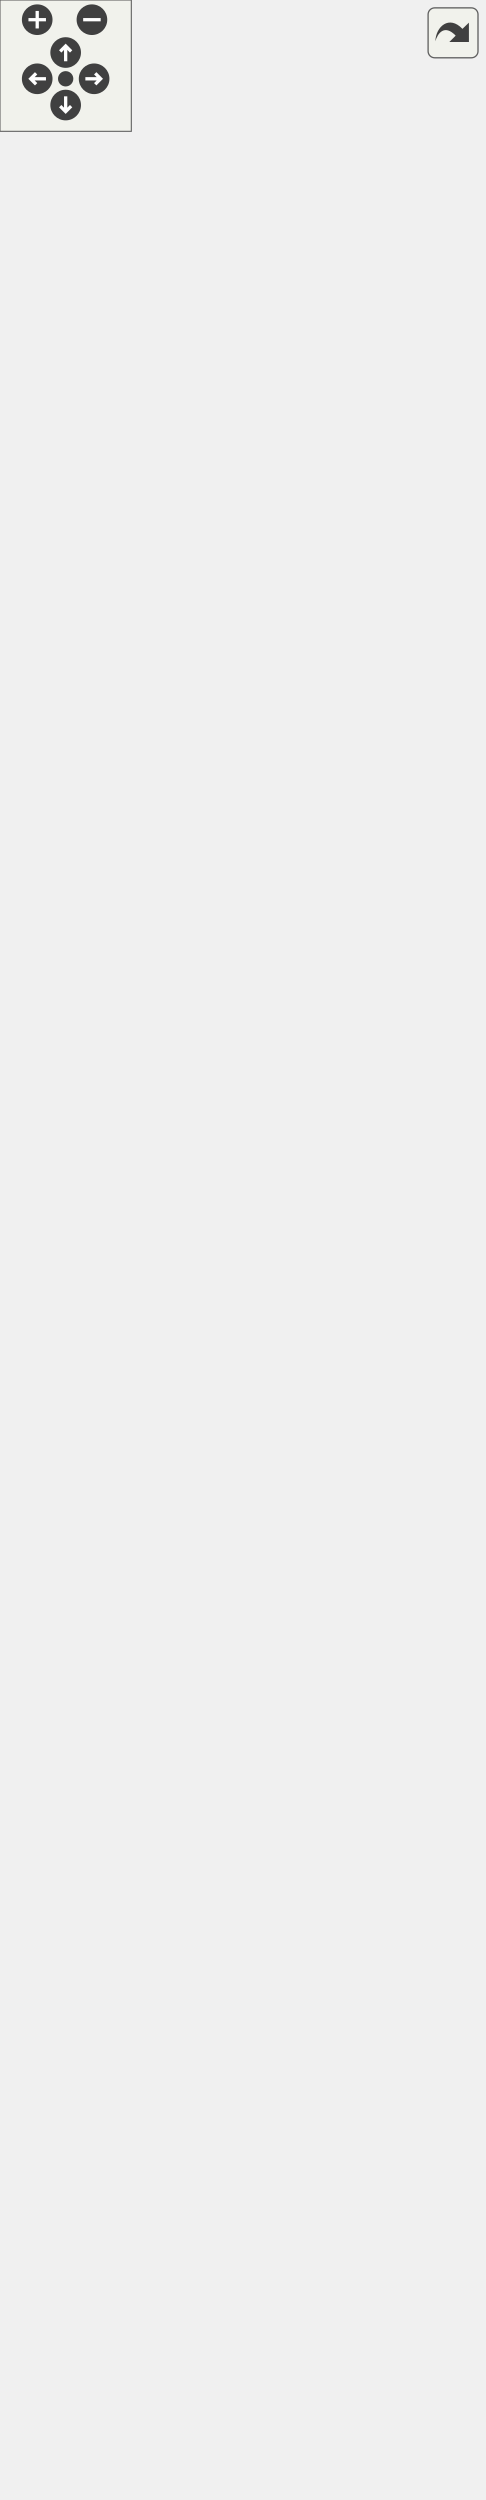
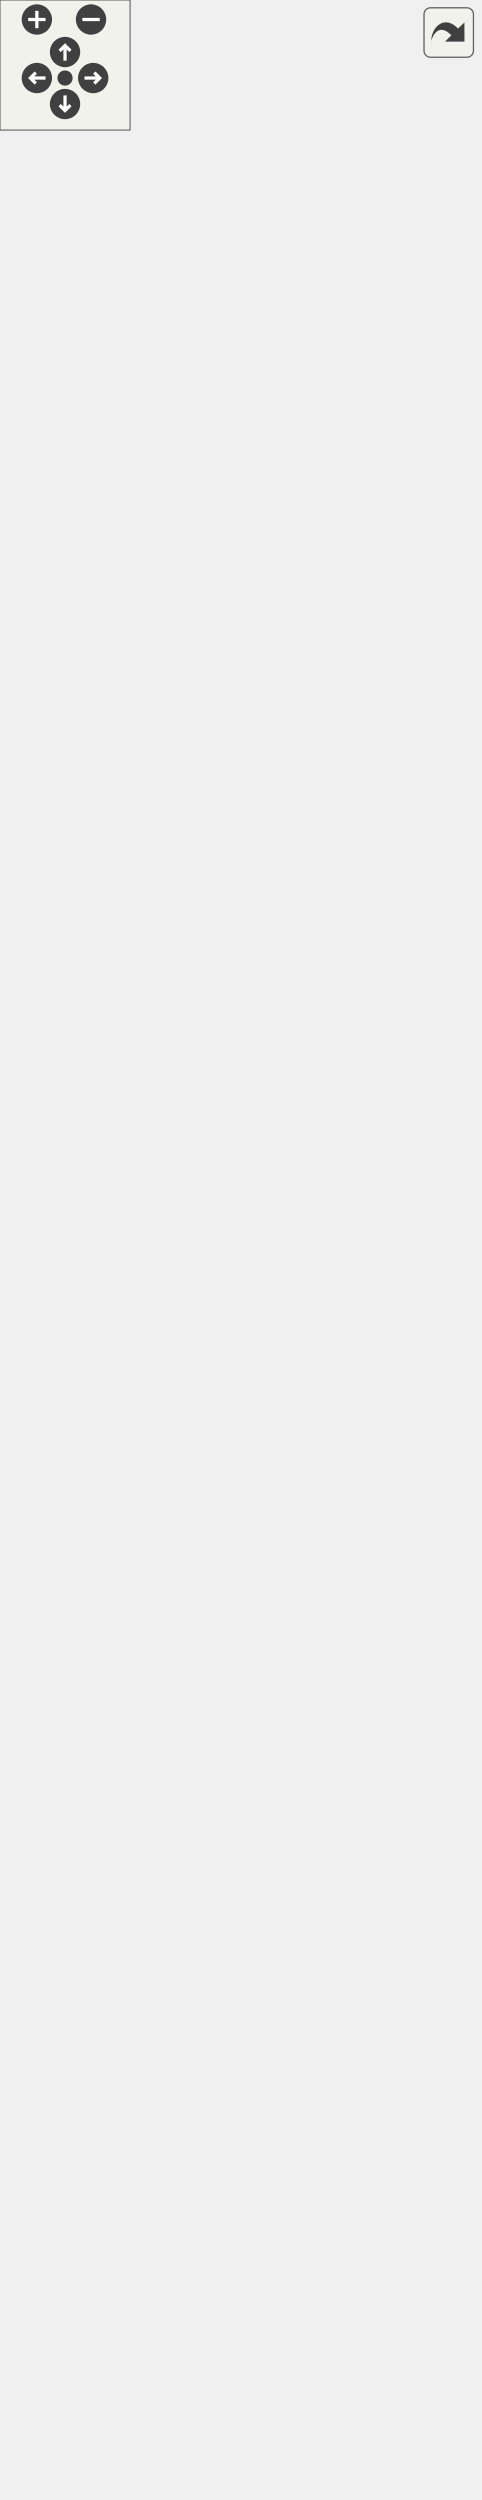
<svg xmlns="http://www.w3.org/2000/svg" xmlns:xlink="http://www.w3.org/1999/xlink" id="main" version="1.1" xml:space="preserve">
  <style type="text/css">
.edge:hover path { stroke: red; }
.edge:hover polygon { stroke: red; fill: red; }
</style>
  <defs>
    <circle id="rim" cx="0" cy="0" r="7" />
    <circle id="rim2" cx="0" cy="0" r="3.5" />
    <g id="zoomPlus">
      <use xlink:href="#rim" fill="#404040">
        <set attributeName="fill" to="#808080" begin="zoomplus.mouseover" end="zoomplus.mouseout" />
      </use>
      <path d="M-4,0h8M0,-4v8" fill="none" stroke="white" stroke-width="1.5" pointer-events="none" />
    </g>
    <g id="zoomMin">
      <use xlink:href="#rim" fill="#404040">
        <set attributeName="fill" to="#808080" begin="zoomminus.mouseover" end="zoomminus.mouseout" />
      </use>
      <path d="M-4,0h8" fill="none" stroke="white" stroke-width="1.5" pointer-events="none" />
    </g>
    <g id="dirArrow">
      <path fill="none" stroke="white" stroke-width="1.5" d="M0,-3.0v7 M-2.5,-0.5L0,-3.0L2.5,-0.5" />
    </g>
    <g id="resetDef">
      <use xlink:href="#rim2" fill="#404040">
        <set attributeName="fill" to="#808080" begin="reset.mouseover" end="reset.mouseout" />
      </use>
    </g>
  </defs>
  <svg id="graph" class="graph">
    <g id="viewport">
      <g id="node1" class="node">
        <g id="a_node1">
          <a xlink:title="A controller to handle changes in the Level.">
-             <polygon fill="#bfbfbf" stroke="black" points="0,-0.5 0,-673.5 221,-673.5 221,-0.5 0,-0.5" />
-             <text text-anchor="middle" x="110.5" y="-661.5" font-family="Helvetica,sans-Serif" font-size="10.00">game::LevelController</text>
-             <polyline fill="none" stroke="black" points="0,-654.5 221,-654.5 " />
-             <text text-anchor="middle" x="110.5" y="-642.5" font-family="Helvetica,sans-Serif" font-size="10.00"> </text>
-             <polyline fill="none" stroke="black" points="0,-635.5 221,-635.5 " />
-             <text text-anchor="start" x="8" y="-623.5" font-family="Helvetica,sans-Serif" font-size="10.00">+ LevelController(std</text>
-             <text text-anchor="start" x="8" y="-612.5" font-family="Helvetica,sans-Serif" font-size="10.00">::shared_ptr&lt; game::LevelWith</text>
-             <text text-anchor="start" x="8" y="-601.5" font-family="Helvetica,sans-Serif" font-size="10.00">Tiles &gt; level, std::shared</text>
-             <text text-anchor="start" x="8" y="-590.5" font-family="Helvetica,sans-Serif" font-size="10.00">_ptr&lt; game::HealthBehaviour</text>
-             <text text-anchor="start" x="8" y="-579.5" font-family="Helvetica,sans-Serif" font-size="10.00"> &gt; heroHealth, std::shared_ptr</text>
-             <text text-anchor="start" x="8" y="-568.5" font-family="Helvetica,sans-Serif" font-size="10.00">&lt; game::HealthBehaviour &gt; militaryBaseHealth,</text>
-             <text text-anchor="start" x="8" y="-557.5" font-family="Helvetica,sans-Serif" font-size="10.00"> std::queue&lt; game::WaveData &gt; waves, std</text>
-             <text text-anchor="start" x="8" y="-546.5" font-family="Helvetica,sans-Serif" font-size="10.00">::shared_ptr&lt; game::LevelData &gt; levelData,</text>
-             <text text-anchor="start" x="8" y="-535.5" font-family="Helvetica,sans-Serif" font-size="10.00"> std::shared_ptr&lt; game::HudData &gt; hudData)</text>
-             <text text-anchor="start" x="8" y="-524.5" font-family="Helvetica,sans-Serif" font-size="10.00">+ void OnStart() override</text>
-             <text text-anchor="start" x="8" y="-513.5" font-family="Helvetica,sans-Serif" font-size="10.00">+ void OnUpdate() override</text>
-             <text text-anchor="start" x="8" y="-502.5" font-family="Helvetica,sans-Serif" font-size="10.00">+ void OnTriggerEnter2D</text>
-             <text text-anchor="start" x="8" y="-491.5" font-family="Helvetica,sans-Serif" font-size="10.00">(const spic::Collider</text>
-             <text text-anchor="start" x="8" y="-480.5" font-family="Helvetica,sans-Serif" font-size="10.00"> &amp;collider) override</text>
-             <text text-anchor="start" x="8" y="-469.5" font-family="Helvetica,sans-Serif" font-size="10.00">+ void OnTriggerExit2D</text>
-             <text text-anchor="start" x="8" y="-458.5" font-family="Helvetica,sans-Serif" font-size="10.00">(const spic::Collider</text>
-             <text text-anchor="start" x="8" y="-447.5" font-family="Helvetica,sans-Serif" font-size="10.00"> &amp;collider) override</text>
-             <text text-anchor="start" x="8" y="-436.5" font-family="Helvetica,sans-Serif" font-size="10.00">+ void OnTriggerStay2D</text>
-             <text text-anchor="start" x="8" y="-425.5" font-family="Helvetica,sans-Serif" font-size="10.00">(const spic::Collider</text>
-             <text text-anchor="start" x="8" y="-414.5" font-family="Helvetica,sans-Serif" font-size="10.00"> &amp;collider) override</text>
-             <text text-anchor="start" x="8" y="-403.5" font-family="Helvetica,sans-Serif" font-size="10.00">+ std::shared_ptr&lt; spic</text>
-             <text text-anchor="start" x="8" y="-392.5" font-family="Helvetica,sans-Serif" font-size="10.00">::GameObject &gt; BuildLevel</text>
-             <text text-anchor="start" x="8" y="-381.5" font-family="Helvetica,sans-Serif" font-size="10.00">(const std::shared_ptr&lt;</text>
-             <text text-anchor="start" x="8" y="-370.5" font-family="Helvetica,sans-Serif" font-size="10.00"> game::HealthBehaviour &gt;</text>
-             <text text-anchor="start" x="8" y="-359.5" font-family="Helvetica,sans-Serif" font-size="10.00"> &amp;endTowerHealthBehaviour,</text>
-             <text text-anchor="start" x="8" y="-348.5" font-family="Helvetica,sans-Serif" font-size="10.00"> const std::shared_ptr&lt; spic</text>
-             <text text-anchor="start" x="8" y="-337.5" font-family="Helvetica,sans-Serif" font-size="10.00">::Animator &gt; &amp;animator)</text>
-             <text text-anchor="start" x="8" y="-326.5" font-family="Helvetica,sans-Serif" font-size="10.00">+ std::shared_ptr&lt; spic</text>
-             <text text-anchor="start" x="8" y="-315.5" font-family="Helvetica,sans-Serif" font-size="10.00">::GameObject &gt; CreateMapButton()</text>
-             <text text-anchor="start" x="8" y="-304.5" font-family="Helvetica,sans-Serif" font-size="10.00">+ void SetUnlimitedPath()</text>
-             <text text-anchor="start" x="8" y="-293.5" font-family="Helvetica,sans-Serif" font-size="10.00">+ void SetStrongPath()</text>
-             <text text-anchor="start" x="8" y="-282.5" font-family="Helvetica,sans-Serif" font-size="10.00">+ void SetUnlimitedMoney()</text>
-             <text text-anchor="start" x="8" y="-271.5" font-family="Helvetica,sans-Serif" font-size="10.00">+ void SetInvincibility</text>
-             <text text-anchor="start" x="8" y="-260.5" font-family="Helvetica,sans-Serif" font-size="10.00">() const</text>
-             <text text-anchor="start" x="8" y="-249.5" font-family="Helvetica,sans-Serif" font-size="10.00">+ void SkipWave()</text>
-             <text text-anchor="start" x="8" y="-238.5" font-family="Helvetica,sans-Serif" font-size="10.00">+ std::map&lt; std::string,</text>
-             <text text-anchor="start" x="8" y="-227.5" font-family="Helvetica,sans-Serif" font-size="10.00"> MapNode &gt; &amp; GetGraph()</text>
-             <text text-anchor="start" x="8" y="-216.5" font-family="Helvetica,sans-Serif" font-size="10.00">+ std::queue&lt; std::string</text>
-             <text text-anchor="start" x="8" y="-205.5" font-family="Helvetica,sans-Serif" font-size="10.00"> &gt; GetPath() const</text>
-             <text text-anchor="start" x="8" y="-194.5" font-family="Helvetica,sans-Serif" font-size="10.00">+ void ButcherEnemies()</text>
-             <text text-anchor="start" x="8" y="-183.5" font-family="Helvetica,sans-Serif" font-size="10.00">+ game::LevelMode GetLevel</text>
-             <text text-anchor="start" x="8" y="-172.5" font-family="Helvetica,sans-Serif" font-size="10.00">Mode() const</text>
-             <text text-anchor="start" x="8" y="-161.5" font-family="Helvetica,sans-Serif" font-size="10.00">+ void AddEnemyToWave</text>
-             <text text-anchor="start" x="8" y="-150.5" font-family="Helvetica,sans-Serif" font-size="10.00">(const std::shared_ptr</text>
-             <text text-anchor="start" x="8" y="-139.5" font-family="Helvetica,sans-Serif" font-size="10.00">&lt; spic::GameObject &gt; &amp;enemy)</text>
-             <text text-anchor="start" x="8" y="-128.5" font-family="Helvetica,sans-Serif" font-size="10.00">+ static bool Walkable</text>
-             <text text-anchor="start" x="8" y="-117.5" font-family="Helvetica,sans-Serif" font-size="10.00">(const TileType &amp;tileType)</text>
+             <polygon fill="#bfbfbf" stroke="black" points="0,-0.5 0,-684.5 221,-684.5 221,-0.5 0,-0.5" />
+             <text text-anchor="middle" x="110.5" y="-672.5" font-family="Helvetica,sans-Serif" font-size="10.00">game::LevelController</text>
+             <polyline fill="none" stroke="black" points="0,-665.5 221,-665.5 " />
+             <text text-anchor="middle" x="110.5" y="-653.5" font-family="Helvetica,sans-Serif" font-size="10.00"> </text>
+             <polyline fill="none" stroke="black" points="0,-646.5 221,-646.5 " />
+             <text text-anchor="start" x="8" y="-634.5" font-family="Helvetica,sans-Serif" font-size="10.00">+ LevelController(std</text>
+             <text text-anchor="start" x="8" y="-623.5" font-family="Helvetica,sans-Serif" font-size="10.00">::shared_ptr&lt; game::LevelWith</text>
+             <text text-anchor="start" x="8" y="-612.5" font-family="Helvetica,sans-Serif" font-size="10.00">Tiles &gt; level, std::shared</text>
+             <text text-anchor="start" x="8" y="-601.5" font-family="Helvetica,sans-Serif" font-size="10.00">_ptr&lt; game::HealthBehaviour</text>
+             <text text-anchor="start" x="8" y="-590.5" font-family="Helvetica,sans-Serif" font-size="10.00"> &gt; heroHealth, std::shared_ptr</text>
+             <text text-anchor="start" x="8" y="-579.5" font-family="Helvetica,sans-Serif" font-size="10.00">&lt; game::HealthBehaviour &gt; militaryBaseHealth,</text>
+             <text text-anchor="start" x="8" y="-568.5" font-family="Helvetica,sans-Serif" font-size="10.00"> std::queue&lt; game::WaveData &gt; waves, std</text>
+             <text text-anchor="start" x="8" y="-557.5" font-family="Helvetica,sans-Serif" font-size="10.00">::shared_ptr&lt; game::LevelData &gt; levelData,</text>
+             <text text-anchor="start" x="8" y="-546.5" font-family="Helvetica,sans-Serif" font-size="10.00"> std::shared_ptr&lt; game::HudData &gt; hudData)</text>
+             <text text-anchor="start" x="8" y="-535.5" font-family="Helvetica,sans-Serif" font-size="10.00">+ void OnStart() override</text>
+             <text text-anchor="start" x="8" y="-524.5" font-family="Helvetica,sans-Serif" font-size="10.00">+ void OnUpdate() override</text>
+             <text text-anchor="start" x="8" y="-513.5" font-family="Helvetica,sans-Serif" font-size="10.00">+ void OnTriggerEnter2D</text>
+             <text text-anchor="start" x="8" y="-502.5" font-family="Helvetica,sans-Serif" font-size="10.00">(const spic::Collider</text>
+             <text text-anchor="start" x="8" y="-491.5" font-family="Helvetica,sans-Serif" font-size="10.00"> &amp;collider) override</text>
+             <text text-anchor="start" x="8" y="-480.5" font-family="Helvetica,sans-Serif" font-size="10.00">+ void OnTriggerExit2D</text>
+             <text text-anchor="start" x="8" y="-469.5" font-family="Helvetica,sans-Serif" font-size="10.00">(const spic::Collider</text>
+             <text text-anchor="start" x="8" y="-458.5" font-family="Helvetica,sans-Serif" font-size="10.00"> &amp;collider) override</text>
+             <text text-anchor="start" x="8" y="-447.5" font-family="Helvetica,sans-Serif" font-size="10.00">+ void OnTriggerStay2D</text>
+             <text text-anchor="start" x="8" y="-436.5" font-family="Helvetica,sans-Serif" font-size="10.00">(const spic::Collider</text>
+             <text text-anchor="start" x="8" y="-425.5" font-family="Helvetica,sans-Serif" font-size="10.00"> &amp;collider) override</text>
+             <text text-anchor="start" x="8" y="-414.5" font-family="Helvetica,sans-Serif" font-size="10.00">+ std::shared_ptr&lt; spic</text>
+             <text text-anchor="start" x="8" y="-403.5" font-family="Helvetica,sans-Serif" font-size="10.00">::GameObject &gt; BuildLevel</text>
+             <text text-anchor="start" x="8" y="-392.5" font-family="Helvetica,sans-Serif" font-size="10.00">(const std::shared_ptr&lt;</text>
+             <text text-anchor="start" x="8" y="-381.5" font-family="Helvetica,sans-Serif" font-size="10.00"> game::HealthBehaviour &gt;</text>
+             <text text-anchor="start" x="8" y="-370.5" font-family="Helvetica,sans-Serif" font-size="10.00"> &amp;endTowerHealthBehaviour,</text>
+             <text text-anchor="start" x="8" y="-359.5" font-family="Helvetica,sans-Serif" font-size="10.00"> const std::shared_ptr&lt; spic</text>
+             <text text-anchor="start" x="8" y="-348.5" font-family="Helvetica,sans-Serif" font-size="10.00">::Animator &gt; &amp;animator)</text>
+             <text text-anchor="start" x="8" y="-337.5" font-family="Helvetica,sans-Serif" font-size="10.00">+ std::shared_ptr&lt; spic</text>
+             <text text-anchor="start" x="8" y="-326.5" font-family="Helvetica,sans-Serif" font-size="10.00">::GameObject &gt; CreateMapButton()</text>
+             <text text-anchor="start" x="8" y="-315.5" font-family="Helvetica,sans-Serif" font-size="10.00">+ void SetUnlimitedPath()</text>
+             <text text-anchor="start" x="8" y="-304.5" font-family="Helvetica,sans-Serif" font-size="10.00">+ void SetStrongPath()</text>
+             <text text-anchor="start" x="8" y="-293.5" font-family="Helvetica,sans-Serif" font-size="10.00">+ void SetUnlimitedMoney()</text>
+             <text text-anchor="start" x="8" y="-282.5" font-family="Helvetica,sans-Serif" font-size="10.00">+ void SetInvincibility</text>
+             <text text-anchor="start" x="8" y="-271.5" font-family="Helvetica,sans-Serif" font-size="10.00">() const</text>
+             <text text-anchor="start" x="8" y="-260.5" font-family="Helvetica,sans-Serif" font-size="10.00">+ void SkipWave()</text>
+             <text text-anchor="start" x="8" y="-249.5" font-family="Helvetica,sans-Serif" font-size="10.00">+ std::map&lt; std::string,</text>
+             <text text-anchor="start" x="8" y="-238.5" font-family="Helvetica,sans-Serif" font-size="10.00"> MapNode &gt; &amp; GetGraph()</text>
+             <text text-anchor="start" x="8" y="-227.5" font-family="Helvetica,sans-Serif" font-size="10.00">+ std::queue&lt; std::string</text>
+             <text text-anchor="start" x="8" y="-216.5" font-family="Helvetica,sans-Serif" font-size="10.00"> &gt; GetPath() const</text>
+             <text text-anchor="start" x="8" y="-205.5" font-family="Helvetica,sans-Serif" font-size="10.00">+ void ButcherEnemies()</text>
+             <text text-anchor="start" x="8" y="-194.5" font-family="Helvetica,sans-Serif" font-size="10.00">+ game::LevelMode GetLevel</text>
+             <text text-anchor="start" x="8" y="-183.5" font-family="Helvetica,sans-Serif" font-size="10.00">Mode() const</text>
+             <text text-anchor="start" x="8" y="-172.5" font-family="Helvetica,sans-Serif" font-size="10.00">+ void AddEnemyToWave</text>
+             <text text-anchor="start" x="8" y="-161.5" font-family="Helvetica,sans-Serif" font-size="10.00">(const std::shared_ptr</text>
+             <text text-anchor="start" x="8" y="-150.5" font-family="Helvetica,sans-Serif" font-size="10.00">&lt; spic::GameObject &gt; &amp;enemy)</text>
+             <text text-anchor="start" x="8" y="-139.5" font-family="Helvetica,sans-Serif" font-size="10.00">+ static bool Walkable</text>
+             <text text-anchor="start" x="8" y="-128.5" font-family="Helvetica,sans-Serif" font-size="10.00">(const TileType &amp;tileType,</text>
+             <text text-anchor="start" x="8" y="-117.5" font-family="Helvetica,sans-Serif" font-size="10.00"> bool isHero=true)</text>
            <text text-anchor="start" x="8" y="-106.5" font-family="Helvetica,sans-Serif" font-size="10.00">+ static std::shared</text>
            <text text-anchor="start" x="8" y="-95.5" font-family="Helvetica,sans-Serif" font-size="10.00">_ptr&lt; spic::GameObject</text>
            <text text-anchor="start" x="8" y="-84.5" font-family="Helvetica,sans-Serif" font-size="10.00"> &gt; CreateLevelBorder(double</text>
            <text text-anchor="start" x="8" y="-73.5" font-family="Helvetica,sans-Serif" font-size="10.00"> x, double y, double width,</text>
            <text text-anchor="start" x="8" y="-62.5" font-family="Helvetica,sans-Serif" font-size="10.00"> double height)</text>
            <text text-anchor="start" x="8" y="-51.5" font-family="Helvetica,sans-Serif" font-size="10.00">+ static std::tuple&lt;</text>
            <text text-anchor="start" x="8" y="-40.5" font-family="Helvetica,sans-Serif" font-size="10.00"> bool, std::queue&lt; std</text>
            <text text-anchor="start" x="8" y="-29.5" font-family="Helvetica,sans-Serif" font-size="10.00">::string &gt; &gt; CheckIfPathIsComplete</text>
            <text text-anchor="start" x="8" y="-18.5" font-family="Helvetica,sans-Serif" font-size="10.00">(std::map&lt; std::string, MapNode</text>
            <text text-anchor="start" x="8" y="-7.5" font-family="Helvetica,sans-Serif" font-size="10.00"> &gt; graphCopy)</text>
          </a>
        </g>
      </g>
      <g id="node2" class="node">
        <g id="a_node2">
          <a xlink:href="classspic_1_1BehaviourScript.html" target="_top" xlink:title=" ">
-             <polygon fill="none" stroke="black" points="38.5,-710.5 38.5,-877.5 182.5,-877.5 182.5,-710.5 38.5,-710.5" />
-             <text text-anchor="middle" x="110.5" y="-865.5" font-family="Helvetica,sans-Serif" font-size="10.00">spic::BehaviourScript</text>
-             <polyline fill="none" stroke="black" points="38.5,-858.5 182.5,-858.5 " />
-             <text text-anchor="middle" x="110.5" y="-846.5" font-family="Helvetica,sans-Serif" font-size="10.00"> </text>
-             <polyline fill="none" stroke="black" points="38.5,-839.5 182.5,-839.5 " />
-             <text text-anchor="start" x="46.5" y="-827.5" font-family="Helvetica,sans-Serif" font-size="10.00">+ BehaviourScript()</text>
-             <text text-anchor="start" x="46.5" y="-816.5" font-family="Helvetica,sans-Serif" font-size="10.00">+ virtual void OnStart()</text>
-             <text text-anchor="start" x="46.5" y="-805.5" font-family="Helvetica,sans-Serif" font-size="10.00">+ virtual void OnUpdate()</text>
-             <text text-anchor="start" x="46.5" y="-794.5" font-family="Helvetica,sans-Serif" font-size="10.00">+ virtual void OnTriggerEnter2</text>
-             <text text-anchor="start" x="46.5" y="-783.5" font-family="Helvetica,sans-Serif" font-size="10.00">D(const Collider &amp;collider)</text>
-             <text text-anchor="start" x="46.5" y="-772.5" font-family="Helvetica,sans-Serif" font-size="10.00">+ virtual void OnTriggerExit2</text>
-             <text text-anchor="start" x="46.5" y="-761.5" font-family="Helvetica,sans-Serif" font-size="10.00">D(const Collider &amp;collider)</text>
-             <text text-anchor="start" x="46.5" y="-750.5" font-family="Helvetica,sans-Serif" font-size="10.00">+ virtual void OnTriggerStay2</text>
-             <text text-anchor="start" x="46.5" y="-739.5" font-family="Helvetica,sans-Serif" font-size="10.00">D(const Collider &amp;collider)</text>
-             <text text-anchor="start" x="46.5" y="-728.5" font-family="Helvetica,sans-Serif" font-size="10.00">+ void Started(bool started)</text>
-             <text text-anchor="start" x="46.5" y="-717.5" font-family="Helvetica,sans-Serif" font-size="10.00">+ bool Started() const</text>
+             <polygon fill="none" stroke="black" points="38.5,-721.5 38.5,-888.5 182.5,-888.5 182.5,-721.5 38.5,-721.5" />
+             <text text-anchor="middle" x="110.5" y="-876.5" font-family="Helvetica,sans-Serif" font-size="10.00">spic::BehaviourScript</text>
+             <polyline fill="none" stroke="black" points="38.5,-869.5 182.5,-869.5 " />
+             <text text-anchor="middle" x="110.5" y="-857.5" font-family="Helvetica,sans-Serif" font-size="10.00"> </text>
+             <polyline fill="none" stroke="black" points="38.5,-850.5 182.5,-850.5 " />
+             <text text-anchor="start" x="46.5" y="-838.5" font-family="Helvetica,sans-Serif" font-size="10.00">+ BehaviourScript()</text>
+             <text text-anchor="start" x="46.5" y="-827.5" font-family="Helvetica,sans-Serif" font-size="10.00">+ virtual void OnStart()</text>
+             <text text-anchor="start" x="46.5" y="-816.5" font-family="Helvetica,sans-Serif" font-size="10.00">+ virtual void OnUpdate()</text>
+             <text text-anchor="start" x="46.5" y="-805.5" font-family="Helvetica,sans-Serif" font-size="10.00">+ virtual void OnTriggerEnter2</text>
+             <text text-anchor="start" x="46.5" y="-794.5" font-family="Helvetica,sans-Serif" font-size="10.00">D(const Collider &amp;collider)</text>
+             <text text-anchor="start" x="46.5" y="-783.5" font-family="Helvetica,sans-Serif" font-size="10.00">+ virtual void OnTriggerExit2</text>
+             <text text-anchor="start" x="46.5" y="-772.5" font-family="Helvetica,sans-Serif" font-size="10.00">D(const Collider &amp;collider)</text>
+             <text text-anchor="start" x="46.5" y="-761.5" font-family="Helvetica,sans-Serif" font-size="10.00">+ virtual void OnTriggerStay2</text>
+             <text text-anchor="start" x="46.5" y="-750.5" font-family="Helvetica,sans-Serif" font-size="10.00">D(const Collider &amp;collider)</text>
+             <text text-anchor="start" x="46.5" y="-739.5" font-family="Helvetica,sans-Serif" font-size="10.00">+ void Started(bool started)</text>
+             <text text-anchor="start" x="46.5" y="-728.5" font-family="Helvetica,sans-Serif" font-size="10.00">+ bool Started() const</text>
          </a>
        </g>
      </g>
      <g id="edge1" class="edge">
-         <path fill="none" stroke="midnightblue" d="M110.5,-700.25C110.5,-691.82 110.5,-683 110.5,-673.87" />
-         <polygon fill="none" stroke="midnightblue" points="107,-700.34 110.5,-710.34 114,-700.34 107,-700.34" />
+         <path fill="none" stroke="midnightblue" d="M110.5,-711.21C110.5,-702.69 110.5,-693.76 110.5,-684.53" />
+         <polygon fill="none" stroke="midnightblue" points="107,-711.41 110.5,-721.41 114,-711.41 107,-711.41" />
      </g>
      <g id="node3" class="node">
        <g id="a_node3">
          <a xlink:href="classspic_1_1Component.html" target="_top" xlink:title="Base class for all components. @spicapi.">
-             <polygon fill="none" stroke="black" points="37.5,-914.5 37.5,-1081.5 183.5,-1081.5 183.5,-914.5 37.5,-914.5" />
-             <text text-anchor="middle" x="110.5" y="-1069.5" font-family="Helvetica,sans-Serif" font-size="10.00">spic::Component</text>
-             <polyline fill="none" stroke="black" points="37.5,-1062.5 183.5,-1062.5 " />
-             <text text-anchor="middle" x="110.5" y="-1050.5" font-family="Helvetica,sans-Serif" font-size="10.00"> </text>
-             <polyline fill="none" stroke="black" points="37.5,-1043.5 183.5,-1043.5 " />
-             <text text-anchor="start" x="45.5" y="-1031.5" font-family="Helvetica,sans-Serif" font-size="10.00">+ Component()</text>
-             <text text-anchor="start" x="45.5" y="-1020.5" font-family="Helvetica,sans-Serif" font-size="10.00">+ virtual ~Component</text>
-             <text text-anchor="start" x="45.5" y="-1009.5" font-family="Helvetica,sans-Serif" font-size="10.00">()=default</text>
-             <text text-anchor="start" x="45.5" y="-998.5" font-family="Helvetica,sans-Serif" font-size="10.00">+ bool Active() const</text>
-             <text text-anchor="start" x="45.5" y="-987.5" font-family="Helvetica,sans-Serif" font-size="10.00">+ void Active(bool flag)</text>
-             <text text-anchor="start" x="45.5" y="-976.5" font-family="Helvetica,sans-Serif" font-size="10.00">+ std::weak_ptr&lt; spic</text>
-             <text text-anchor="start" x="45.5" y="-965.5" font-family="Helvetica,sans-Serif" font-size="10.00">::GameObject &gt; GameObject</text>
-             <text text-anchor="start" x="45.5" y="-954.5" font-family="Helvetica,sans-Serif" font-size="10.00">() const</text>
-             <text text-anchor="start" x="45.5" y="-943.5" font-family="Helvetica,sans-Serif" font-size="10.00">+ void GameObject(std</text>
-             <text text-anchor="start" x="45.5" y="-932.5" font-family="Helvetica,sans-Serif" font-size="10.00">::weak_ptr&lt; spic::GameObject</text>
-             <text text-anchor="start" x="45.5" y="-921.5" font-family="Helvetica,sans-Serif" font-size="10.00"> &gt; gameObject)</text>
+             <polygon fill="none" stroke="black" points="37.5,-925.5 37.5,-1092.5 183.5,-1092.5 183.5,-925.5 37.5,-925.5" />
+             <text text-anchor="middle" x="110.5" y="-1080.5" font-family="Helvetica,sans-Serif" font-size="10.00">spic::Component</text>
+             <polyline fill="none" stroke="black" points="37.5,-1073.5 183.5,-1073.5 " />
+             <text text-anchor="middle" x="110.5" y="-1061.5" font-family="Helvetica,sans-Serif" font-size="10.00"> </text>
+             <polyline fill="none" stroke="black" points="37.5,-1054.5 183.5,-1054.5 " />
+             <text text-anchor="start" x="45.5" y="-1042.5" font-family="Helvetica,sans-Serif" font-size="10.00">+ Component()</text>
+             <text text-anchor="start" x="45.5" y="-1031.5" font-family="Helvetica,sans-Serif" font-size="10.00">+ virtual ~Component</text>
+             <text text-anchor="start" x="45.5" y="-1020.5" font-family="Helvetica,sans-Serif" font-size="10.00">()=default</text>
+             <text text-anchor="start" x="45.5" y="-1009.5" font-family="Helvetica,sans-Serif" font-size="10.00">+ bool Active() const</text>
+             <text text-anchor="start" x="45.5" y="-998.5" font-family="Helvetica,sans-Serif" font-size="10.00">+ void Active(bool flag)</text>
+             <text text-anchor="start" x="45.5" y="-987.5" font-family="Helvetica,sans-Serif" font-size="10.00">+ std::weak_ptr&lt; spic</text>
+             <text text-anchor="start" x="45.5" y="-976.5" font-family="Helvetica,sans-Serif" font-size="10.00">::GameObject &gt; GameObject</text>
+             <text text-anchor="start" x="45.5" y="-965.5" font-family="Helvetica,sans-Serif" font-size="10.00">() const</text>
+             <text text-anchor="start" x="45.5" y="-954.5" font-family="Helvetica,sans-Serif" font-size="10.00">+ void GameObject(std</text>
+             <text text-anchor="start" x="45.5" y="-943.5" font-family="Helvetica,sans-Serif" font-size="10.00">::weak_ptr&lt; spic::GameObject</text>
+             <text text-anchor="start" x="45.5" y="-932.5" font-family="Helvetica,sans-Serif" font-size="10.00"> &gt; gameObject)</text>
          </a>
        </g>
      </g>
      <g id="edge2" class="edge">
-         <path fill="none" stroke="midnightblue" d="M110.5,-903.98C110.5,-895.18 110.5,-886.31 110.5,-877.62" />
-         <polygon fill="none" stroke="midnightblue" points="107,-904.26 110.5,-914.26 114,-904.26 107,-904.26" />
+         <path fill="none" stroke="midnightblue" d="M110.5,-914.98C110.5,-906.18 110.5,-897.31 110.5,-888.62" />
+         <polygon fill="none" stroke="midnightblue" points="107,-915.26 110.5,-925.26 114,-915.26 107,-915.26" />
      </g>
    </g>
  </svg>
  <g id="navigator" transform="translate(0 0)" fill="#404254">
    <rect fill="#f2f5e9" fill-opacity="0.5" stroke="#606060" stroke-width=".5" x="0" y="0" width="60" height="60" />
    <use id="zoomplus" xlink:href="#zoomPlus" x="17" y="9" />
    <use id="zoomminus" xlink:href="#zoomMin" x="42" y="9" />
    <use id="reset" xlink:href="#resetDef" x="30" y="36" />
    <g id="arrowUp" xlink:href="#dirArrow" transform="translate(30 24)">
      <use xlink:href="#rim" fill="#404040">
        <set attributeName="fill" to="#808080" begin="arrowUp.mouseover" end="arrowUp.mouseout" />
      </use>
      <path fill="none" stroke="white" stroke-width="1.5" d="M0,-3.0v7 M-2.5,-0.5L0,-3.0L2.5,-0.5" />
    </g>
    <g id="arrowRight" xlink:href="#dirArrow" transform="rotate(90) translate(36 -43)">
      <use xlink:href="#rim" fill="#404040">
        <set attributeName="fill" to="#808080" begin="arrowRight.mouseover" end="arrowRight.mouseout" />
      </use>
      <path fill="none" stroke="white" stroke-width="1.5" d="M0,-3.0v7 M-2.5,-0.5L0,-3.0L2.5,-0.5" />
    </g>
    <g id="arrowDown" xlink:href="#dirArrow" transform="rotate(180) translate(-30 -48)">
      <use xlink:href="#rim" fill="#404040">
        <set attributeName="fill" to="#808080" begin="arrowDown.mouseover" end="arrowDown.mouseout" />
      </use>
      <path fill="none" stroke="white" stroke-width="1.5" d="M0,-3.0v7 M-2.5,-0.5L0,-3.0L2.5,-0.5" />
    </g>
    <g id="arrowLeft" xlink:href="#dirArrow" transform="rotate(270) translate(-36 17)">
      <use xlink:href="#rim" fill="#404040">
        <set attributeName="fill" to="#808080" begin="arrowLeft.mouseover" end="arrowLeft.mouseout" />
      </use>
      <path fill="none" stroke="white" stroke-width="1.5" d="M0,-3.0v7 M-2.5,-0.5L0,-3.0L2.5,-0.5" />
    </g>
  </g>
  <svg viewBox="0 0 15 15" width="100%" height="30px" preserveAspectRatio="xMaxYMin meet">
    <g id="arrow_out" transform="scale(0.3 0.3)">
      <a xlink:href="classgame_1_1LevelController__inherit__graph_org.svg" target="_base">
        <rect id="button" ry="5" rx="5" y="6" x="6" height="38" width="38" fill="#f2f5e9" fill-opacity="0.5" stroke="#606060" stroke-width="1.0" />
        <path id="arrow" d="M 11.5,31.437 C 11.94,20.098 22.043,11.323 32.159,21.979 L 37.069,17.246 C 37.069,17.246 37.088,32 37.088,32 L 22.16,31.978 C 22.16,31.978 26.998,27.14 26.998,27.14 C 18.529,18.264 13.292,25.23 11.5,31.437 z" style="fill:#404040;" />
      </a>
    </g>
  </svg>
</svg>
